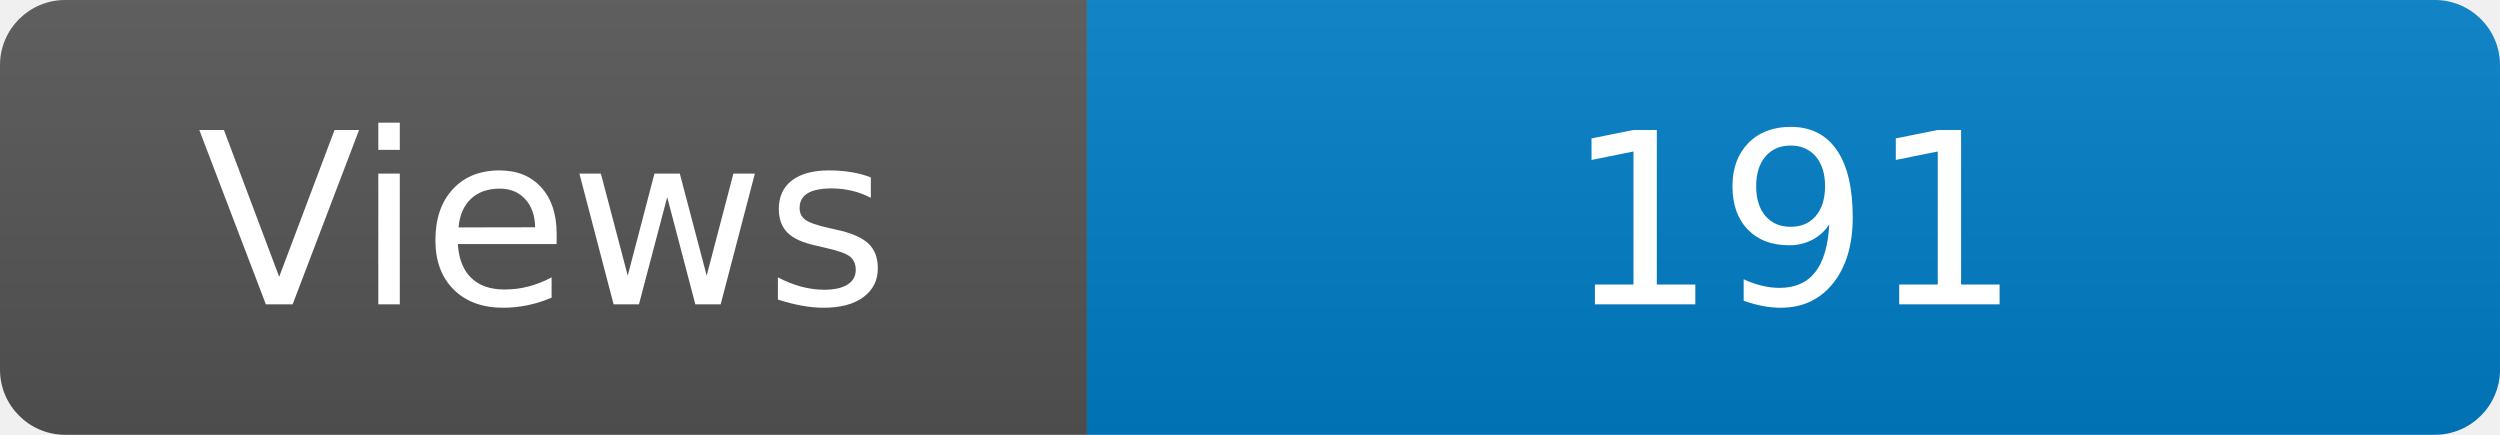
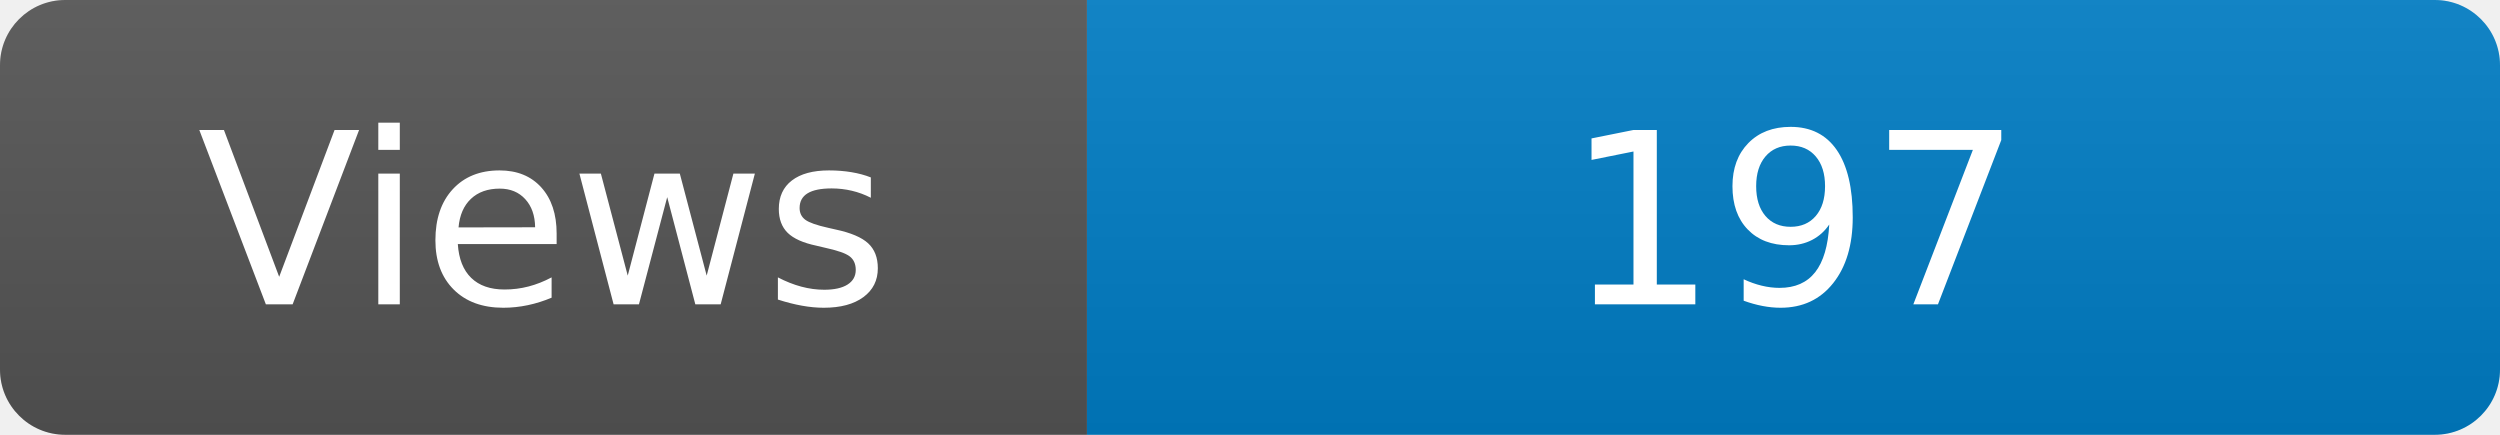
<svg xmlns="http://www.w3.org/2000/svg" width="115" height="20" role="img" aria-label="Maintained?: yes">
  <linearGradient id="s" x2="0" y2="100%">
    <stop offset="0" stop-color="#bbb" stop-opacity=".1" />
    <stop offset="1" stop-opacity=".1" />
  </linearGradient>
  <clipPath id="r">
    <rect width="115" height="20" rx="3" fill="#fff" />
  </clipPath>
  <g clip-path="url(#r)">
    <rect width="50" height="20" fill="#555" />
    <rect x="50" width="160" height="20" fill="#007ec6" />
    <rect width="115" height="20" fill="url(#s)" />
  </g>
  <g fill="#fff" text-anchor="middle" font-family="Verdana,Geneva,DejaVu Sans,sans-serif" font-size="110">
    <text x="250" y="140" transform="scale(.1)" fill="#fff">Views</text>
-     <text x="825" y="140" transform="scale(.1)" fill="#fff">191</text>
+     <text x="825" y="140" transform="scale(.1)" fill="#fff">197</text>
  </g>
</svg>
